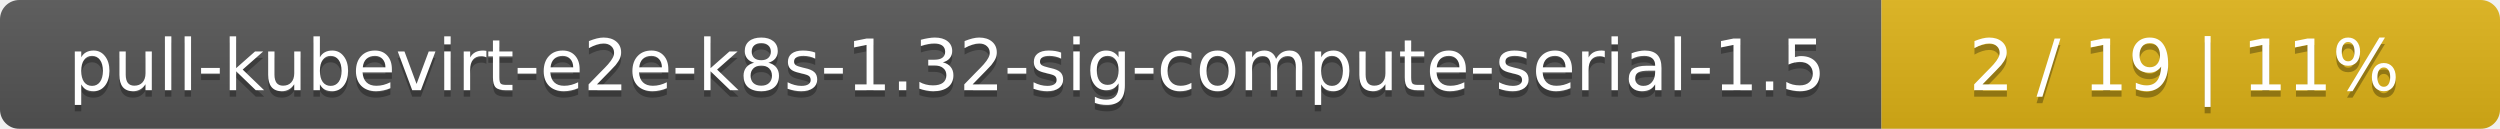
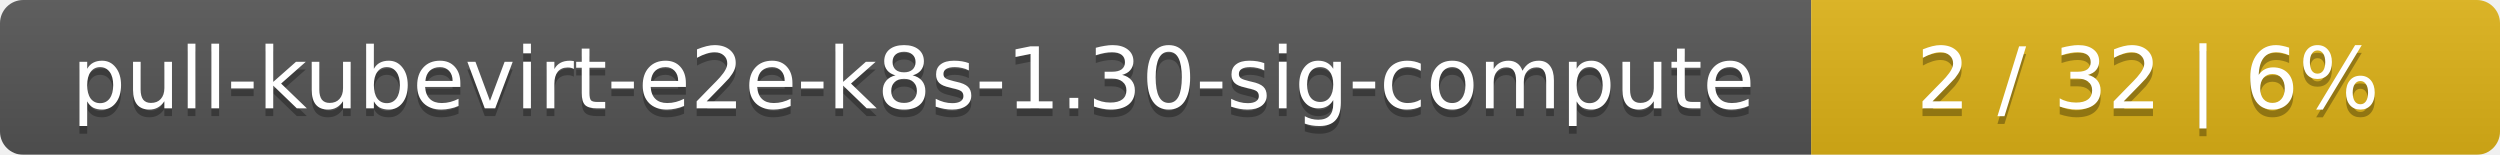
- <svg xmlns="http://www.w3.org/2000/svg" width="388" height="20">
+ <svg xmlns="http://www.w3.org/2000/svg" width="323" height="20">
  <linearGradient id="smooth" x2="0" y2="100%">
    <stop offset="0" stop-color="#bbb" stop-opacity=".1" />
    <stop offset="1" stop-opacity=".1" />
  </linearGradient>
  <mask id="round">
-     <rect width="388" height="20" rx="3" fill="#fff" />
+     <rect width="323" height="20" rx="3" fill="#fff" />
  </mask>
  <g mask="url(#round)">
-     <rect width="292" height="20" fill="#555" />
-     <rect x="292" width="96" height="20" fill="#dfb317" />
-     <rect width="388" height="20" fill="url(#smooth)" />
+     <rect width="234" height="20" fill="#555" />
+     <rect x="234" width="89" height="20" fill="#dfb317" />
+     <rect width="323" height="20" fill="url(#smooth)" />
  </g>
  <g fill="#fff" text-anchor="middle" font-family="DejaVu Sans,Verdana,Geneva,sans-serif" font-size="11">
-     <text x="147" y="15" fill="#010101" fill-opacity=".3">pull-kubevirt-e2e-k8s-1.32-sig-compute-serial-1.5</text>
-     <text x="147" y="14">pull-kubevirt-e2e-k8s-1.32-sig-compute-serial-1.5</text>
-     <text x="339" y="15" fill="#010101" fill-opacity=".3">2 / 19    |    11%</text>
-     <text x="339" y="14">2 / 19    |    11%</text>
+     <text x="118" y="15" fill="#010101" fill-opacity=".3">pull-kubevirt-e2e-k8s-1.30-sig-compute</text>
+     <text x="118" y="14">pull-kubevirt-e2e-k8s-1.30-sig-compute</text>
+     <text x="277.5" y="15" fill="#010101" fill-opacity=".3">2 / 32    |    6%</text>
+     <text x="277.5" y="14">2 / 32    |    6%</text>
  </g>
</svg>
